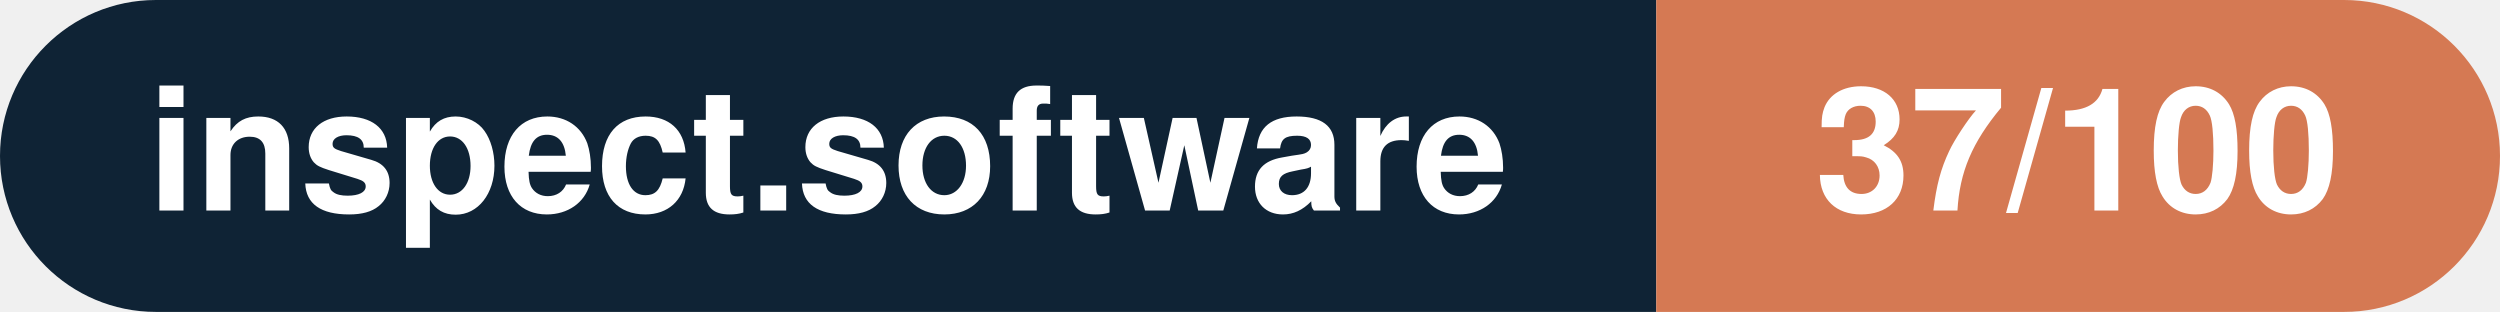
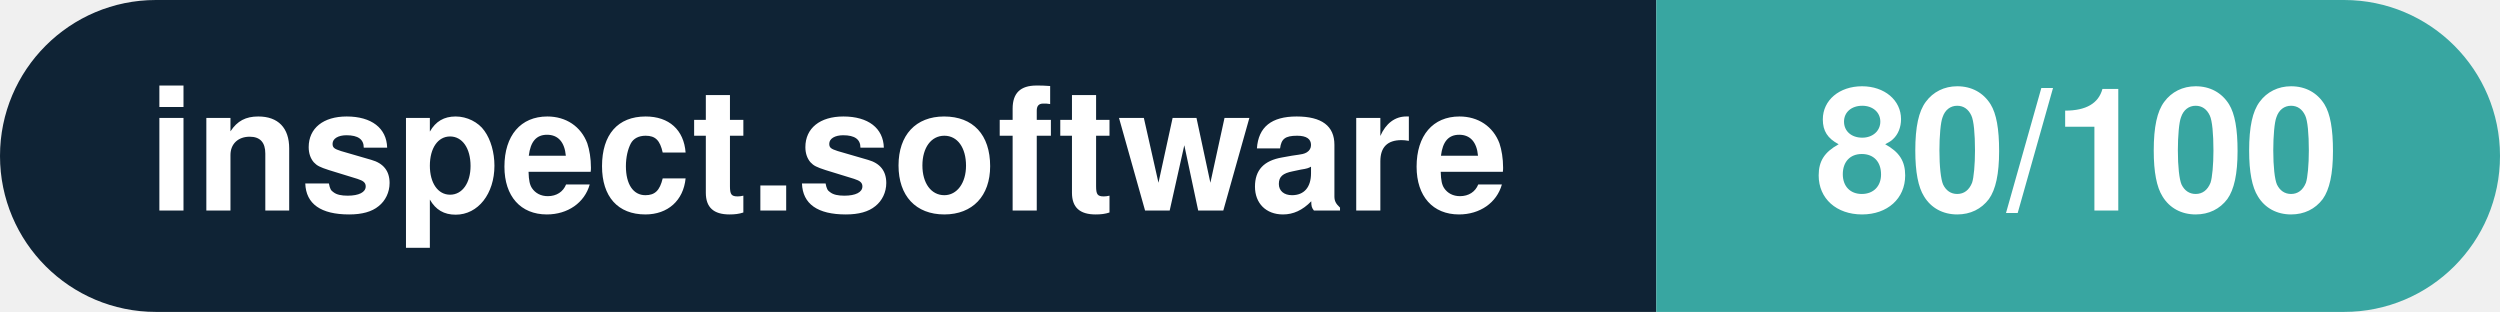
- <svg xmlns="http://www.w3.org/2000/svg" width="160.3" height="20" viewBox="0 0 160.3 20" role="img" aria-label="inspect.software: 37/100">
+ <svg xmlns="http://www.w3.org/2000/svg" width="160.3" height="20" viewBox="0 0 160.3 20" role="img" aria-label="inspect.software: 80/100">
  <clipPath id="rnd">
    <rect width="160.3" height="20" rx="10.0" fill="#fff" />
  </clipPath>
  <g clip-path="url(#rnd)">
    <rect width="106.2" height="20" fill="#0f2335" />
-     <rect x="106.2" width="54.1" height="20" fill="#d57953" />
+     <rect x="106.2" width="54.1" height="20" fill="#38a6a1" />
  </g>
  <g fill="#fff" text-anchor="middle" font-family="Helvetica Neue,Helvetica,Arial,sans-serif" font-size="11">
    <text x="53.1" y="13.5" font-weight="600">inspect.software</text>
-     <text x="133.2" y="13.5" font-weight="700">37/100</text>
+     <text x="133.2" y="13.5" font-weight="700">80/100</text>
  </g>
</svg>
